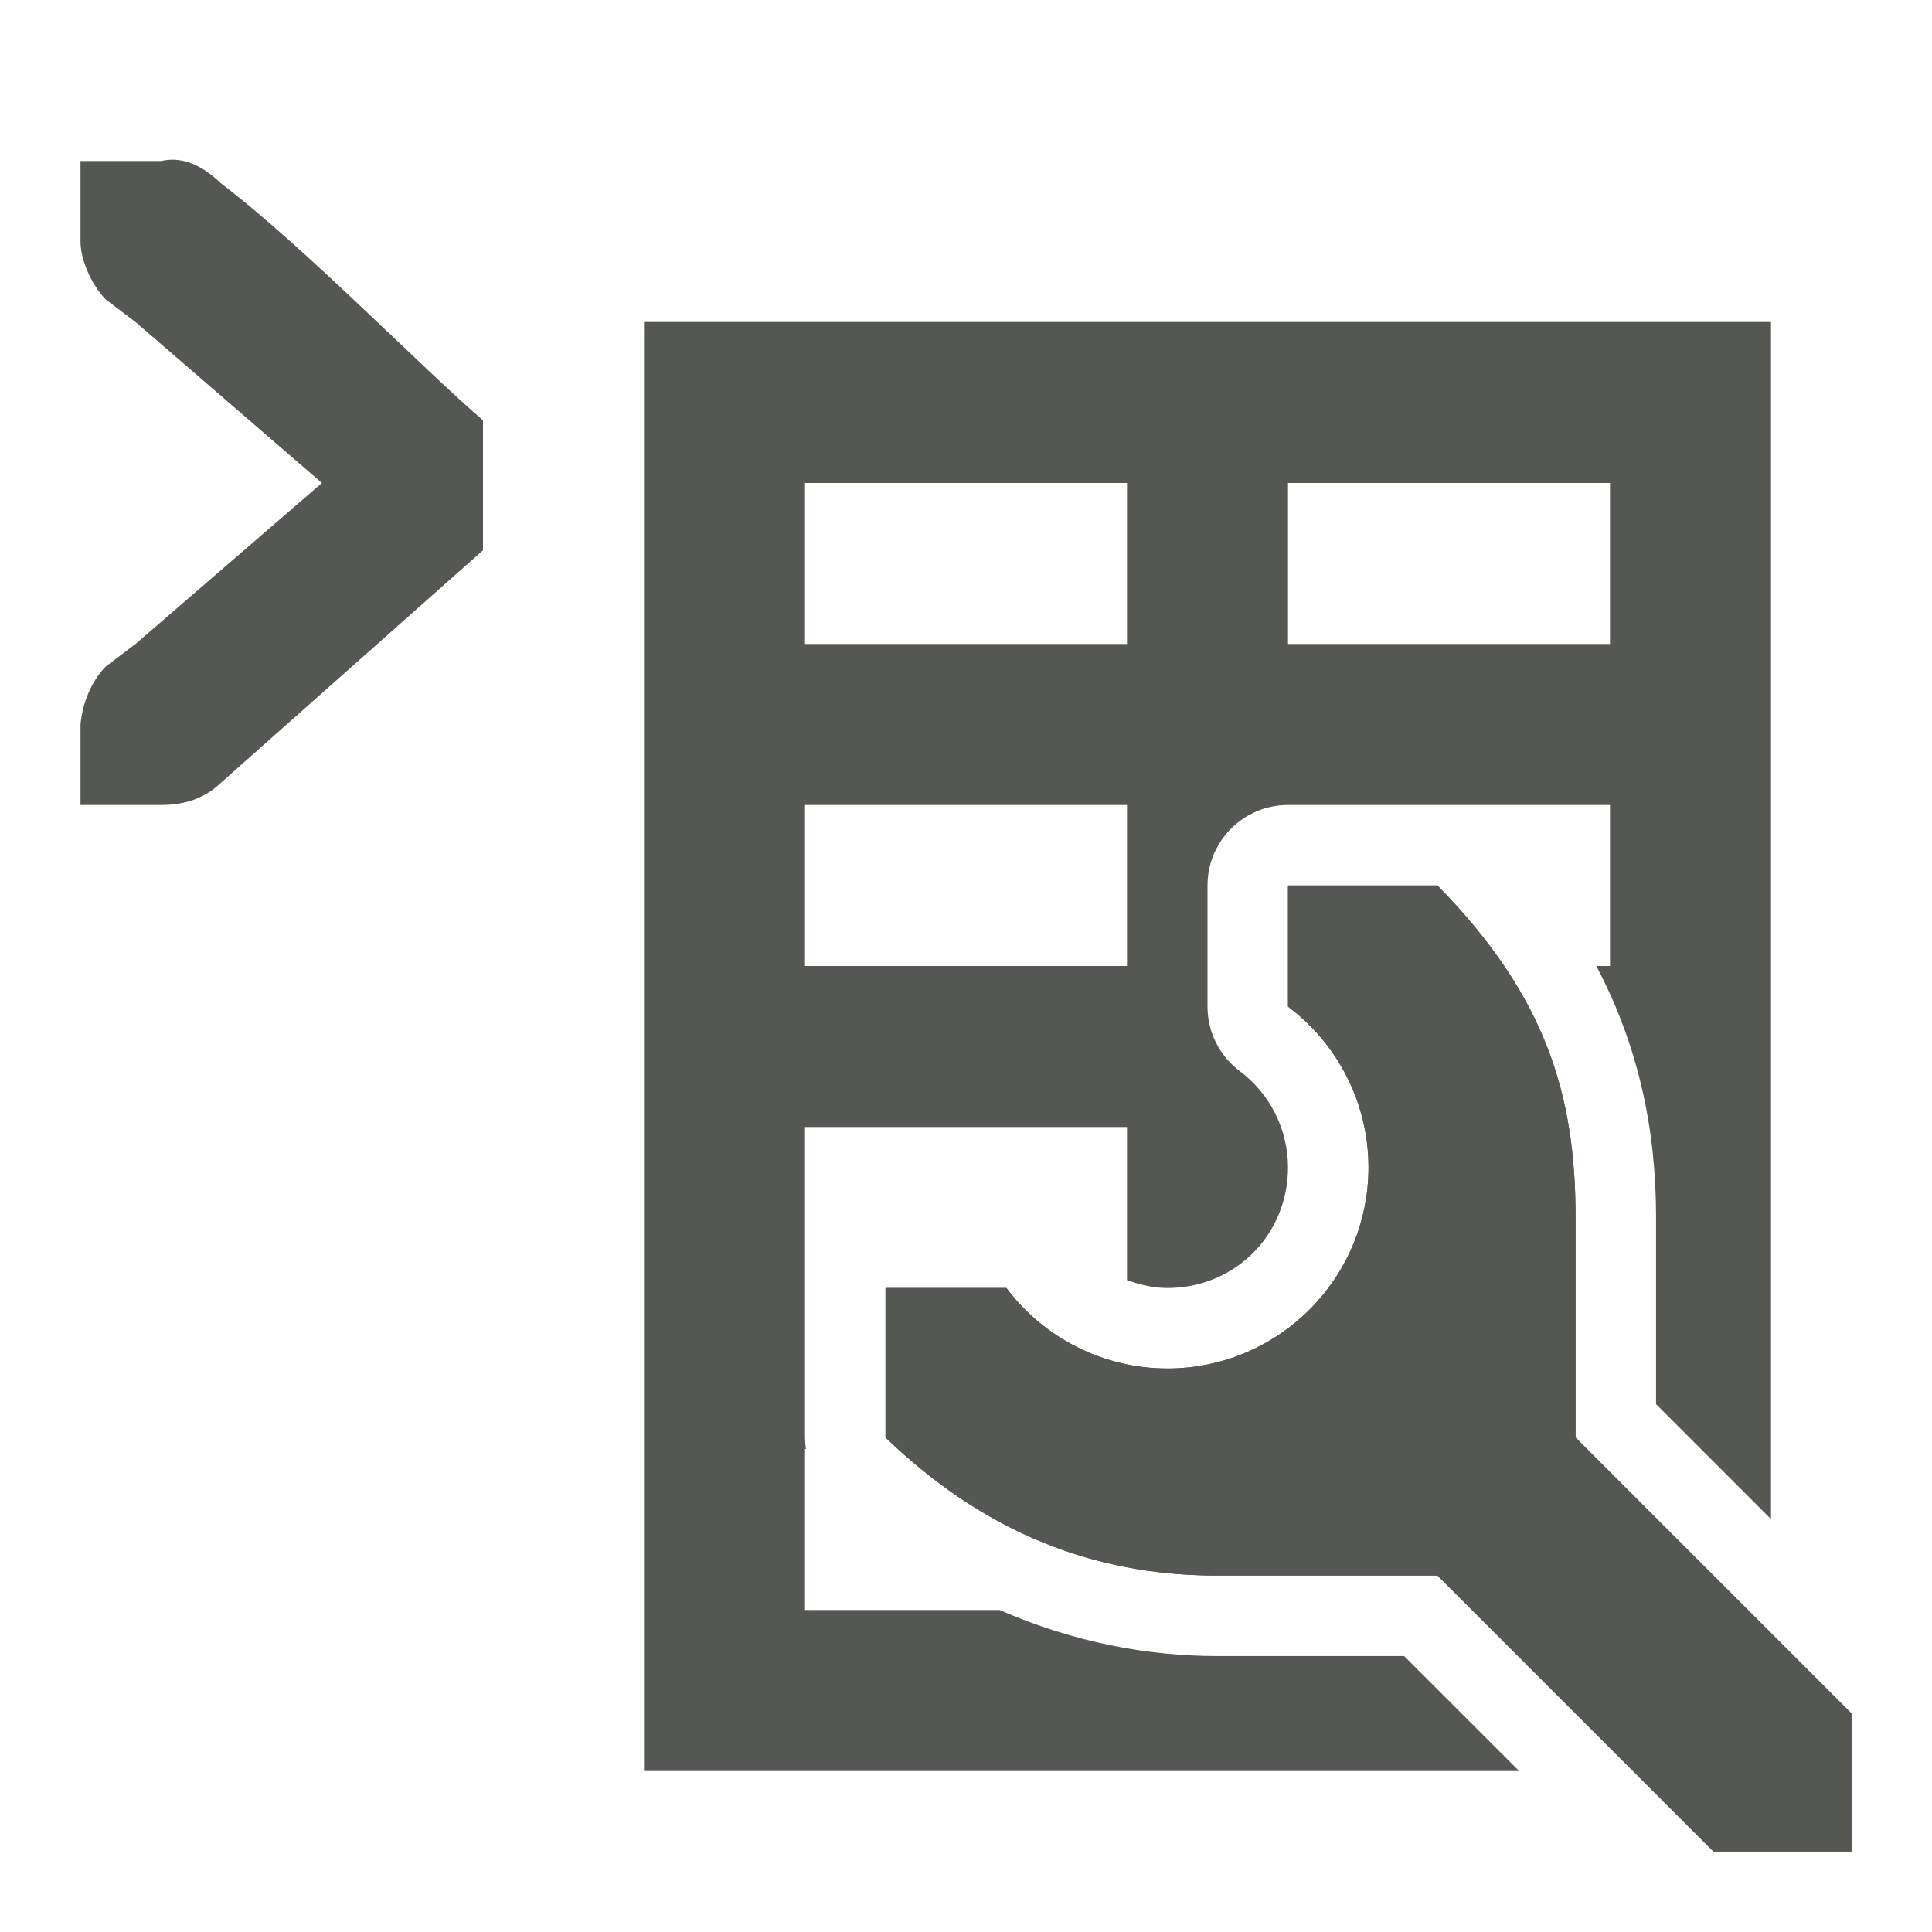
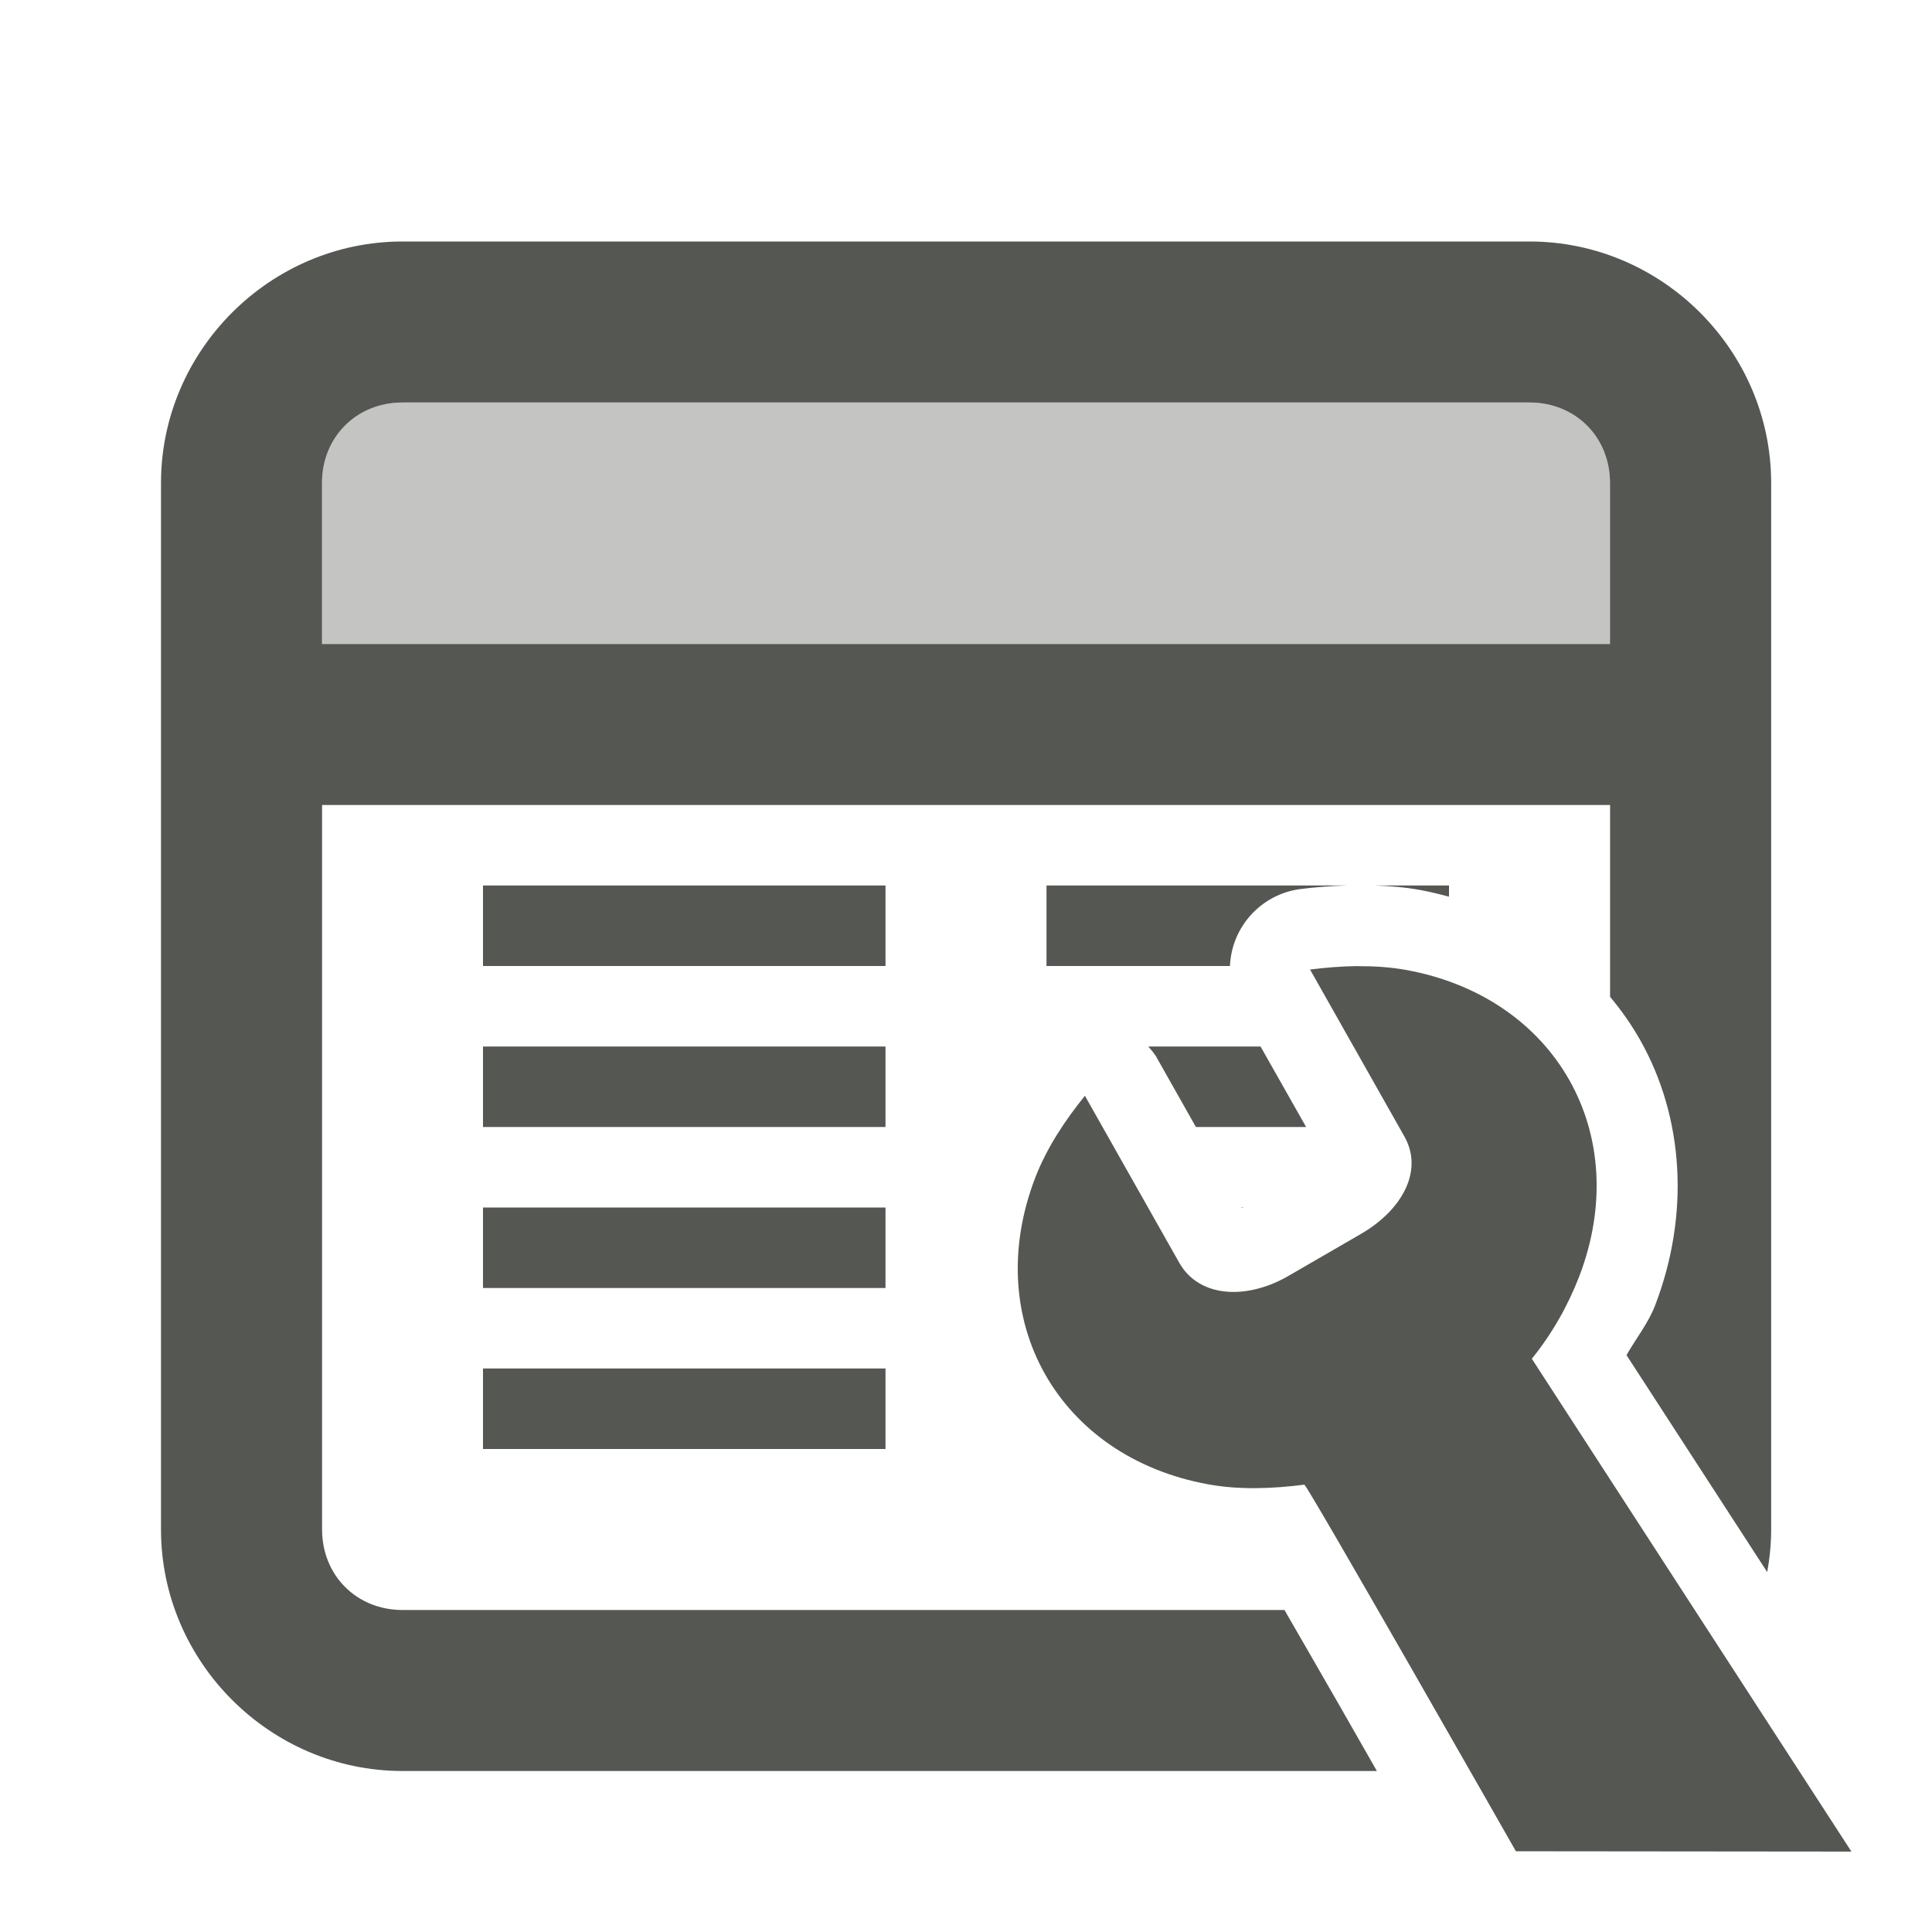
<svg xmlns="http://www.w3.org/2000/svg" viewBox="0 0 24 24">
  <g fill="#555753">
-     <path d="m2.217 1.988c-.069-.008-.141-.005-.217.012h-.588-.412v1c0 .224.13.528.312.719l.371.281 2.316 2-2.316 2-.371.281c-.183.19-.29.463-.312.719v1h.412.588c.309 0 .552-.09.75-.281l3.25-2.883v-1.615c-.725-.618-2.234-2.17-3.25-2.939-.148-.143-.326-.268-.533-.293zm5.783 2.012v18h10.871l-1.428-1.428h-2.328c-.85 0-1.775-.168-2.697-.572h-2.418v-2h.012a1 1 0 0 1 -.012-.143v-1.857-2h4v1.902c.16.057.326.098.5.098.84 0 1.499-.659 1.5-1.498-.001-.472-.222-.914-.6-1.197a1 1 0 0 1 -.4-.801v-1.504a1 1 0 0 1 1-1h1.857 2.143v2h-.17c.533 1.009.742 2.051.742 3.115v2.328l1.428 1.428v-14.871zm2 2h4v2h-4zm6 0h4v2h-4zm-6 4h4v2h-4z" />
-     <path d="m16 11v1.504c.628.471.999 1.211 1 1.996 0 1.381-1.119 2.5-2.5 2.5-.786-.001-1.526-.371-1.998-1h-1.502v1.857c1.371 1.322 2.804 1.715 4.115 1.715h2.742l3.428 3.428h1.715v-1.715l-3.428-3.428v-2.742c0-1.512-.369-2.744-1.715-4.115z" />
-     <path d="m16 11v1.504c.628.471.999 1.211 1 1.996 0 1.381-1.119 2.5-2.5 2.5-.786-.001-1.526-.371-1.998-1h-1.502v1.857c1.371 1.322 2.804 1.715 4.115 1.715h2.742l3.428 3.428h1.715v-1.715l-3.428-3.428v-2.742c0-1.512-.369-2.744-1.715-4.115z" />
+     <path d="m5 5c-.571 0-1 .429-1 1v2h16v-2c0-.571-.429-1-1-1z" opacity=".35" />
+     <path d="m5 3c-1.645 0-3 1.355-3 3v13c0 1.645 1.355 3 3 3h12.104c-.197-.345-.223-.392-.447-.783-.254-.444-.485-.842-.701-1.217h-10.955c-.571 0-1-.429-1-1v-9h16v2.383c.141.168.267.348.375.539.541.958.619 2.162.184 3.295-.085.222-.238.41-.355.617l1.748 2.695c.031-.172.049-.349.049-.529v-13c0-1.645-1.355-3-3-3zm0 2h14c.571 0 1 .429 1 1v2h-16v-2c0-.571.429-1 1-1zm1 6v1h5v-1zm7 0v1h2.279a1.007 1.007 0 0 1 .867-.955c.187-.024.382-.038.58-.045zm4.084 0c.183.007.37.021.564.057.12.022.236.051.352.082v-.139zm-11.084 2v1h5v-1zm8.264 0a1.007 1.007 0 0 1 .092.115l.5.885h1.369l-.566-1zm-8.264 2v1h5v-1zm9.42 0 .004.006c.015-.004.023-.004.031-.006zm-9.42 2v1h5v-1z" />
+     <path d="m16.872 12.001c-.2.002-.401.018-.598.043l1.172 2.074c.241.426-.029.915-.541 1.211l-.924.535c-.517.287-1.091.249-1.332-.178l-1.172-2.074c-.248.307-.475.649-.617 1.018-.678 1.765.285 3.47 2.15 3.809.39.071.801.054 1.193.004.032-.005 2.628 4.554 2.628 4.554l4.168.004-3.97-6.122c.248-.307.446-.653.588-1.021.678-1.765-.285-3.47-2.15-3.809-.195-.035-.395-.048-.596-.047z" stroke-width="3" />
  </g>
</svg>
